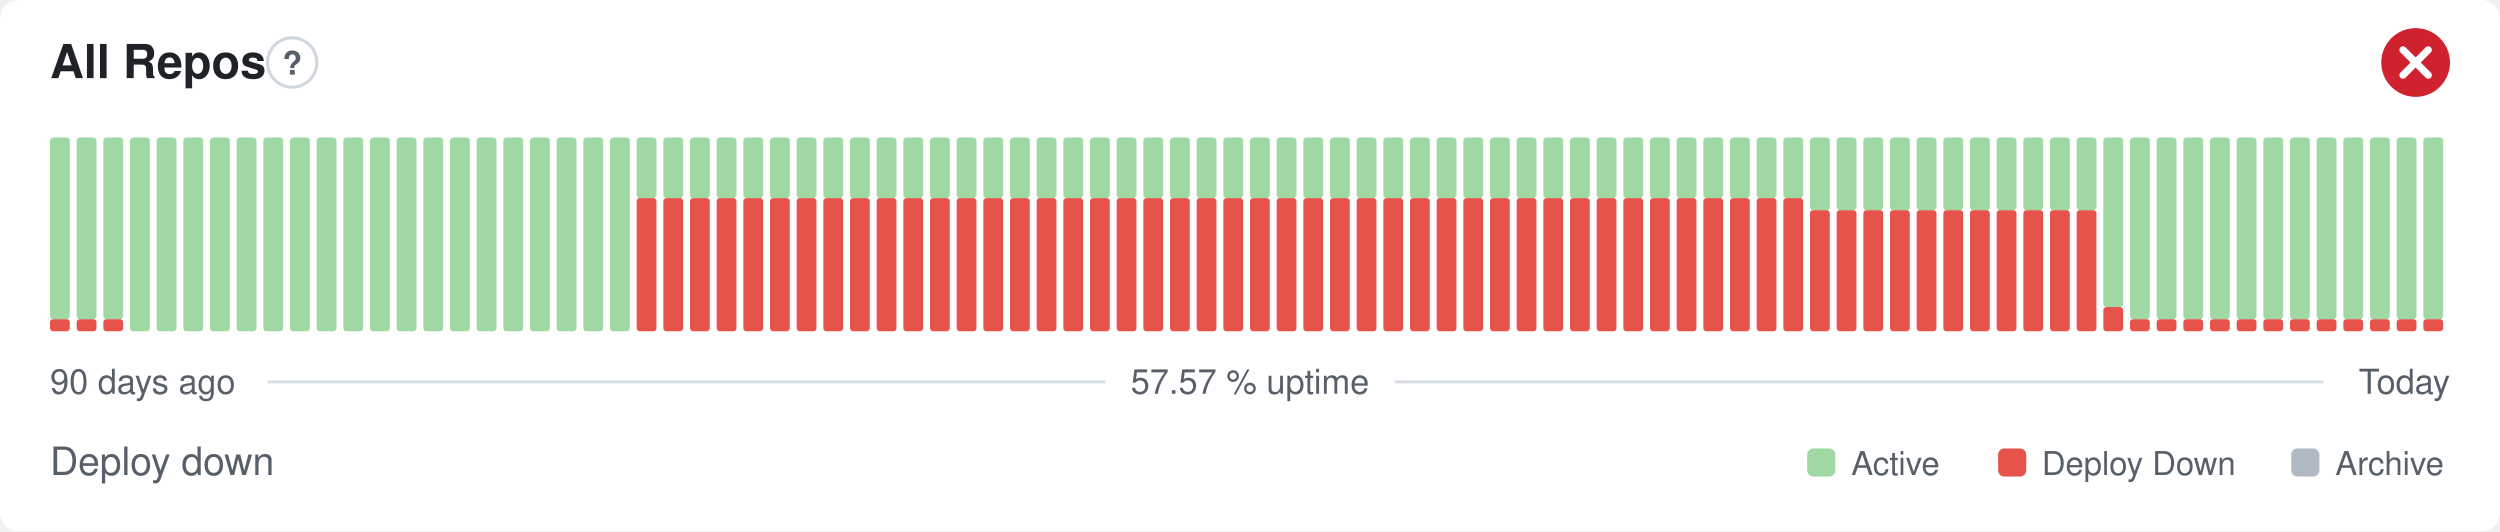
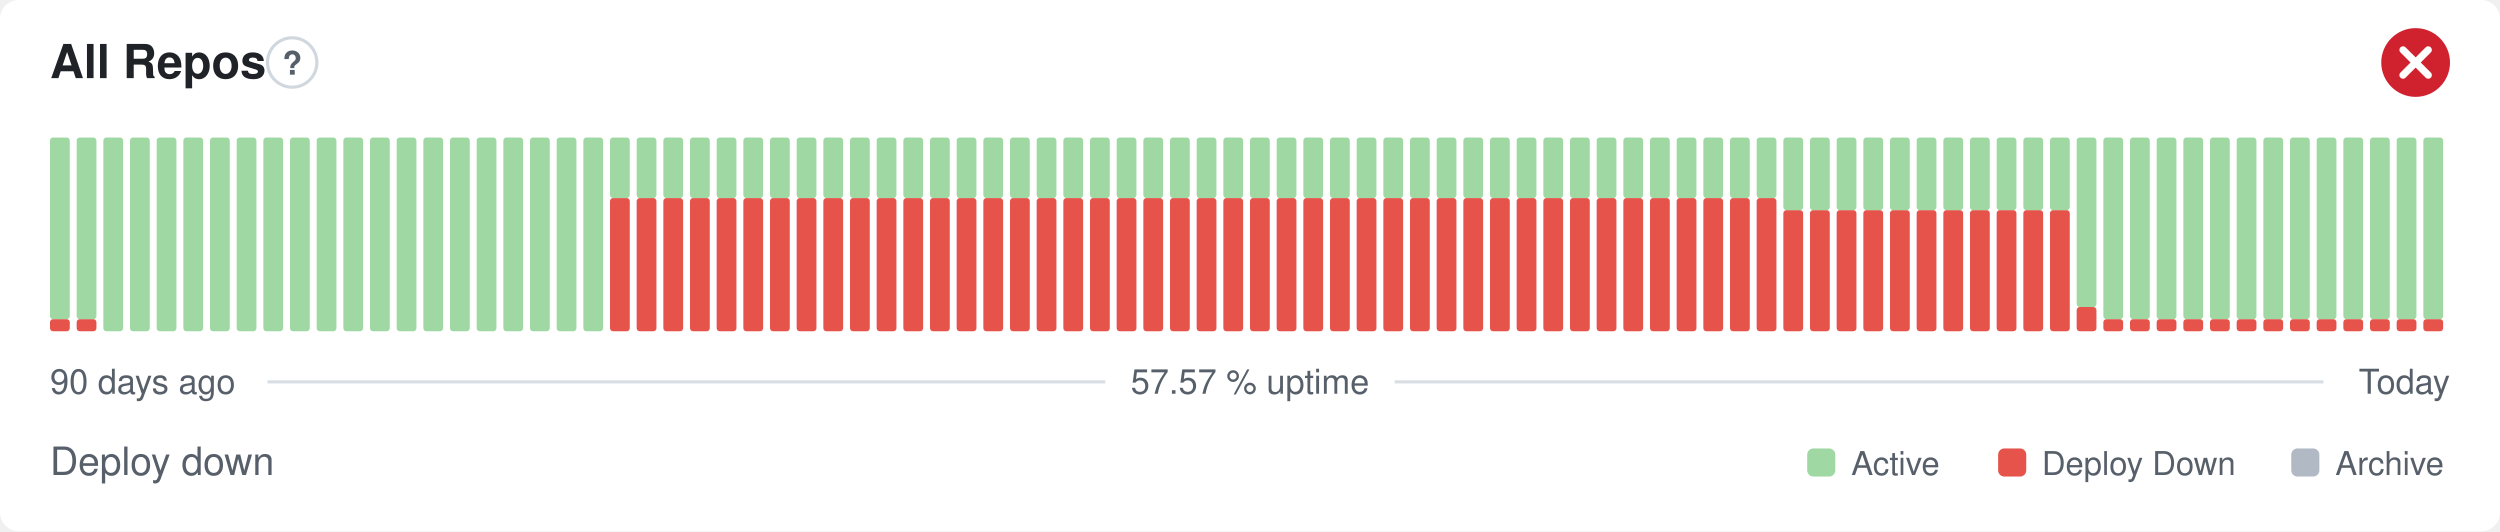
<svg xmlns="http://www.w3.org/2000/svg" width="800" height="170" viewBox="0 0 800 170" role="img" aria-label="All Repos: Deploy down, 57.57 % uptime over the last 90 days" font-family="-apple-system,BlinkMacSystemFont,'Segoe UI',Helvetica,Arial,sans-serif">
  <style>
    @media (prefers-color-scheme: dark) {
      .bg { fill: #0d1117 }
      .title { fill: #e6edf3 }
      .muted { fill: #8b949e }
      .hint { stroke: #30363d }
      .rule { stroke: #30363d }
      .nodata { fill: #21262d }
    }
  </style>
  <rect class="bg" width="800" height="170" rx="6" fill="#ffffff" />
  <text class="title" x="16" y="25" font-size="15" font-weight="600" fill="#1f2328">All Repos</text>
  <circle class="hint" cx="93.5" cy="20" r="7.9" fill="none" stroke="#d0d7de" stroke-width="1" />
  <text class="muted" x="93.5" y="23.9" text-anchor="middle" font-size="10.4" font-weight="700" fill="#57606a">?</text>
  <circle cx="773" cy="20" r="11" fill="#cf222e" />
  <path d="M768.97 15.97l8.07 8.07M777.03 15.97l-8.07 8.07" fill="none" stroke="#fff" stroke-width="2.31" stroke-linecap="round" stroke-linejoin="round" />
  <rect x="16.00" y="102.13" width="6.33" height="3.88" rx="1" fill="#e5534b" />
  <rect x="16.00" y="44.00" width="6.33" height="58.13" rx="1" fill="#9fd8a3" />
  <rect x="24.53" y="102.13" width="6.33" height="3.88" rx="1" fill="#e5534b" />
  <rect x="24.53" y="44.00" width="6.33" height="58.13" rx="1" fill="#9fd8a3" />
-   <rect x="33.07" y="102.13" width="6.33" height="3.88" rx="1" fill="#e5534b" />
-   <rect x="33.07" y="44.00" width="6.33" height="58.13" rx="1" fill="#9fd8a3" />
+   <rect x="33.07" y="44.00" width="6.33" height="62.00" rx="1" fill="#9fd8a3" />
  <rect x="41.60" y="44.00" width="6.33" height="62.00" rx="1" fill="#9fd8a3" />
  <rect x="50.13" y="44.00" width="6.33" height="62.00" rx="1" fill="#9fd8a3" />
  <rect x="58.67" y="44.00" width="6.33" height="62.00" rx="1" fill="#9fd8a3" />
  <rect x="67.20" y="44.00" width="6.33" height="62.00" rx="1" fill="#9fd8a3" />
  <rect x="75.73" y="44.00" width="6.33" height="62.00" rx="1" fill="#9fd8a3" />
  <rect x="84.27" y="44.00" width="6.33" height="62.00" rx="1" fill="#9fd8a3" />
  <rect x="92.80" y="44.00" width="6.33" height="62.00" rx="1" fill="#9fd8a3" />
  <rect x="101.33" y="44.00" width="6.33" height="62.00" rx="1" fill="#9fd8a3" />
  <rect x="109.87" y="44.00" width="6.33" height="62.00" rx="1" fill="#9fd8a3" />
  <rect x="118.40" y="44.00" width="6.33" height="62.00" rx="1" fill="#9fd8a3" />
  <rect x="126.93" y="44.00" width="6.33" height="62.00" rx="1" fill="#9fd8a3" />
  <rect x="135.47" y="44.00" width="6.33" height="62.00" rx="1" fill="#9fd8a3" />
  <rect x="144.00" y="44.00" width="6.33" height="62.00" rx="1" fill="#9fd8a3" />
  <rect x="152.53" y="44.00" width="6.33" height="62.00" rx="1" fill="#9fd8a3" />
  <rect x="161.07" y="44.00" width="6.33" height="62.00" rx="1" fill="#9fd8a3" />
  <rect x="169.60" y="44.00" width="6.33" height="62.00" rx="1" fill="#9fd8a3" />
  <rect x="178.13" y="44.00" width="6.33" height="62.00" rx="1" fill="#9fd8a3" />
  <rect x="186.67" y="44.00" width="6.33" height="62.00" rx="1" fill="#9fd8a3" />
-   <rect x="195.20" y="44.00" width="6.33" height="62.00" rx="1" fill="#9fd8a3" />
+   <rect x="195.20" y="63.38" width="6.33" height="42.63" rx="1" fill="#e5534b" />
+   <rect x="195.20" y="44.00" width="6.33" height="19.38" rx="1" fill="#9fd8a3" />
  <rect x="203.73" y="63.38" width="6.33" height="42.63" rx="1" fill="#e5534b" />
  <rect x="203.73" y="44.00" width="6.33" height="19.38" rx="1" fill="#9fd8a3" />
  <rect x="212.27" y="63.38" width="6.33" height="42.63" rx="1" fill="#e5534b" />
  <rect x="212.27" y="44.00" width="6.33" height="19.38" rx="1" fill="#9fd8a3" />
  <rect x="220.80" y="63.38" width="6.33" height="42.63" rx="1" fill="#e5534b" />
  <rect x="220.80" y="44.00" width="6.33" height="19.38" rx="1" fill="#9fd8a3" />
  <rect x="229.33" y="63.38" width="6.33" height="42.63" rx="1" fill="#e5534b" />
  <rect x="229.33" y="44.00" width="6.33" height="19.38" rx="1" fill="#9fd8a3" />
  <rect x="237.87" y="63.38" width="6.33" height="42.63" rx="1" fill="#e5534b" />
  <rect x="237.87" y="44.00" width="6.33" height="19.38" rx="1" fill="#9fd8a3" />
  <rect x="246.40" y="63.38" width="6.33" height="42.63" rx="1" fill="#e5534b" />
  <rect x="246.40" y="44.00" width="6.33" height="19.38" rx="1" fill="#9fd8a3" />
  <rect x="254.93" y="63.38" width="6.33" height="42.63" rx="1" fill="#e5534b" />
  <rect x="254.93" y="44.00" width="6.33" height="19.38" rx="1" fill="#9fd8a3" />
  <rect x="263.47" y="63.38" width="6.33" height="42.63" rx="1" fill="#e5534b" />
  <rect x="263.47" y="44.00" width="6.33" height="19.38" rx="1" fill="#9fd8a3" />
  <rect x="272.00" y="63.38" width="6.33" height="42.63" rx="1" fill="#e5534b" />
  <rect x="272.00" y="44.00" width="6.33" height="19.38" rx="1" fill="#9fd8a3" />
  <rect x="280.53" y="63.38" width="6.33" height="42.63" rx="1" fill="#e5534b" />
  <rect x="280.53" y="44.00" width="6.33" height="19.38" rx="1" fill="#9fd8a3" />
  <rect x="289.07" y="63.38" width="6.33" height="42.63" rx="1" fill="#e5534b" />
  <rect x="289.07" y="44.00" width="6.33" height="19.38" rx="1" fill="#9fd8a3" />
  <rect x="297.60" y="63.38" width="6.33" height="42.63" rx="1" fill="#e5534b" />
  <rect x="297.60" y="44.00" width="6.33" height="19.38" rx="1" fill="#9fd8a3" />
  <rect x="306.13" y="63.38" width="6.33" height="42.63" rx="1" fill="#e5534b" />
  <rect x="306.13" y="44.00" width="6.33" height="19.38" rx="1" fill="#9fd8a3" />
  <rect x="314.67" y="63.38" width="6.33" height="42.63" rx="1" fill="#e5534b" />
  <rect x="314.67" y="44.00" width="6.33" height="19.38" rx="1" fill="#9fd8a3" />
  <rect x="323.20" y="63.38" width="6.33" height="42.63" rx="1" fill="#e5534b" />
  <rect x="323.20" y="44.00" width="6.33" height="19.38" rx="1" fill="#9fd8a3" />
  <rect x="331.73" y="63.38" width="6.33" height="42.63" rx="1" fill="#e5534b" />
  <rect x="331.73" y="44.00" width="6.33" height="19.38" rx="1" fill="#9fd8a3" />
  <rect x="340.27" y="63.38" width="6.33" height="42.63" rx="1" fill="#e5534b" />
  <rect x="340.27" y="44.00" width="6.33" height="19.38" rx="1" fill="#9fd8a3" />
  <rect x="348.80" y="63.38" width="6.33" height="42.63" rx="1" fill="#e5534b" />
  <rect x="348.80" y="44.00" width="6.33" height="19.38" rx="1" fill="#9fd8a3" />
  <rect x="357.33" y="63.38" width="6.33" height="42.63" rx="1" fill="#e5534b" />
  <rect x="357.33" y="44.00" width="6.33" height="19.38" rx="1" fill="#9fd8a3" />
  <rect x="365.87" y="63.38" width="6.33" height="42.63" rx="1" fill="#e5534b" />
  <rect x="365.87" y="44.00" width="6.33" height="19.38" rx="1" fill="#9fd8a3" />
  <rect x="374.40" y="63.38" width="6.33" height="42.63" rx="1" fill="#e5534b" />
  <rect x="374.40" y="44.00" width="6.33" height="19.38" rx="1" fill="#9fd8a3" />
  <rect x="382.93" y="63.38" width="6.33" height="42.63" rx="1" fill="#e5534b" />
  <rect x="382.93" y="44.00" width="6.33" height="19.38" rx="1" fill="#9fd8a3" />
  <rect x="391.47" y="63.38" width="6.33" height="42.63" rx="1" fill="#e5534b" />
  <rect x="391.47" y="44.00" width="6.33" height="19.38" rx="1" fill="#9fd8a3" />
  <rect x="400.00" y="63.38" width="6.33" height="42.63" rx="1" fill="#e5534b" />
  <rect x="400.00" y="44.00" width="6.33" height="19.38" rx="1" fill="#9fd8a3" />
  <rect x="408.53" y="63.38" width="6.33" height="42.63" rx="1" fill="#e5534b" />
  <rect x="408.53" y="44.00" width="6.33" height="19.38" rx="1" fill="#9fd8a3" />
  <rect x="417.07" y="63.38" width="6.33" height="42.63" rx="1" fill="#e5534b" />
  <rect x="417.07" y="44.00" width="6.33" height="19.38" rx="1" fill="#9fd8a3" />
  <rect x="425.60" y="63.38" width="6.33" height="42.63" rx="1" fill="#e5534b" />
  <rect x="425.60" y="44.00" width="6.33" height="19.38" rx="1" fill="#9fd8a3" />
  <rect x="434.13" y="63.38" width="6.33" height="42.63" rx="1" fill="#e5534b" />
  <rect x="434.13" y="44.00" width="6.33" height="19.38" rx="1" fill="#9fd8a3" />
  <rect x="442.67" y="63.38" width="6.33" height="42.63" rx="1" fill="#e5534b" />
  <rect x="442.67" y="44.00" width="6.33" height="19.38" rx="1" fill="#9fd8a3" />
  <rect x="451.20" y="63.38" width="6.33" height="42.63" rx="1" fill="#e5534b" />
  <rect x="451.20" y="44.00" width="6.33" height="19.38" rx="1" fill="#9fd8a3" />
  <rect x="459.73" y="63.38" width="6.33" height="42.63" rx="1" fill="#e5534b" />
  <rect x="459.73" y="44.00" width="6.33" height="19.38" rx="1" fill="#9fd8a3" />
  <rect x="468.27" y="63.38" width="6.33" height="42.63" rx="1" fill="#e5534b" />
  <rect x="468.27" y="44.00" width="6.33" height="19.38" rx="1" fill="#9fd8a3" />
  <rect x="476.80" y="63.38" width="6.33" height="42.63" rx="1" fill="#e5534b" />
  <rect x="476.80" y="44.00" width="6.33" height="19.38" rx="1" fill="#9fd8a3" />
  <rect x="485.33" y="63.38" width="6.33" height="42.63" rx="1" fill="#e5534b" />
  <rect x="485.33" y="44.00" width="6.33" height="19.38" rx="1" fill="#9fd8a3" />
  <rect x="493.87" y="63.38" width="6.33" height="42.63" rx="1" fill="#e5534b" />
  <rect x="493.87" y="44.00" width="6.33" height="19.38" rx="1" fill="#9fd8a3" />
  <rect x="502.40" y="63.38" width="6.33" height="42.63" rx="1" fill="#e5534b" />
  <rect x="502.40" y="44.00" width="6.33" height="19.38" rx="1" fill="#9fd8a3" />
  <rect x="510.93" y="63.38" width="6.33" height="42.63" rx="1" fill="#e5534b" />
  <rect x="510.93" y="44.00" width="6.33" height="19.38" rx="1" fill="#9fd8a3" />
  <rect x="519.47" y="63.38" width="6.33" height="42.63" rx="1" fill="#e5534b" />
  <rect x="519.47" y="44.00" width="6.33" height="19.38" rx="1" fill="#9fd8a3" />
  <rect x="528.00" y="63.38" width="6.33" height="42.63" rx="1" fill="#e5534b" />
  <rect x="528.00" y="44.00" width="6.33" height="19.38" rx="1" fill="#9fd8a3" />
  <rect x="536.53" y="63.38" width="6.33" height="42.63" rx="1" fill="#e5534b" />
  <rect x="536.53" y="44.00" width="6.33" height="19.38" rx="1" fill="#9fd8a3" />
  <rect x="545.07" y="63.38" width="6.33" height="42.63" rx="1" fill="#e5534b" />
  <rect x="545.07" y="44.00" width="6.33" height="19.38" rx="1" fill="#9fd8a3" />
  <rect x="553.60" y="63.38" width="6.33" height="42.63" rx="1" fill="#e5534b" />
  <rect x="553.60" y="44.00" width="6.33" height="19.38" rx="1" fill="#9fd8a3" />
  <rect x="562.13" y="63.38" width="6.33" height="42.63" rx="1" fill="#e5534b" />
  <rect x="562.13" y="44.00" width="6.33" height="19.38" rx="1" fill="#9fd8a3" />
-   <rect x="570.67" y="63.38" width="6.33" height="42.63" rx="1" fill="#e5534b" />
-   <rect x="570.67" y="44.00" width="6.33" height="19.38" rx="1" fill="#9fd8a3" />
+   <rect x="570.67" y="67.25" width="6.33" height="38.75" rx="1" fill="#e5534b" />
+   <rect x="570.67" y="44.00" width="6.33" height="23.25" rx="1" fill="#9fd8a3" />
  <rect x="579.20" y="67.25" width="6.33" height="38.75" rx="1" fill="#e5534b" />
  <rect x="579.20" y="44.00" width="6.33" height="23.25" rx="1" fill="#9fd8a3" />
  <rect x="587.73" y="67.25" width="6.33" height="38.75" rx="1" fill="#e5534b" />
  <rect x="587.73" y="44.00" width="6.33" height="23.25" rx="1" fill="#9fd8a3" />
  <rect x="596.27" y="67.25" width="6.33" height="38.75" rx="1" fill="#e5534b" />
  <rect x="596.27" y="44.00" width="6.33" height="23.25" rx="1" fill="#9fd8a3" />
  <rect x="604.80" y="67.25" width="6.33" height="38.75" rx="1" fill="#e5534b" />
  <rect x="604.80" y="44.00" width="6.33" height="23.25" rx="1" fill="#9fd8a3" />
  <rect x="613.33" y="67.25" width="6.33" height="38.75" rx="1" fill="#e5534b" />
  <rect x="613.33" y="44.00" width="6.33" height="23.25" rx="1" fill="#9fd8a3" />
  <rect x="621.87" y="67.25" width="6.33" height="38.75" rx="1" fill="#e5534b" />
  <rect x="621.87" y="44.00" width="6.33" height="23.25" rx="1" fill="#9fd8a3" />
  <rect x="630.40" y="67.25" width="6.33" height="38.75" rx="1" fill="#e5534b" />
  <rect x="630.40" y="44.00" width="6.33" height="23.25" rx="1" fill="#9fd8a3" />
  <rect x="638.93" y="67.25" width="6.33" height="38.75" rx="1" fill="#e5534b" />
  <rect x="638.93" y="44.00" width="6.33" height="23.25" rx="1" fill="#9fd8a3" />
  <rect x="647.47" y="67.25" width="6.33" height="38.75" rx="1" fill="#e5534b" />
  <rect x="647.47" y="44.00" width="6.33" height="23.25" rx="1" fill="#9fd8a3" />
  <rect x="656.00" y="67.25" width="6.33" height="38.75" rx="1" fill="#e5534b" />
  <rect x="656.00" y="44.00" width="6.33" height="23.25" rx="1" fill="#9fd8a3" />
-   <rect x="664.53" y="67.25" width="6.33" height="38.75" rx="1" fill="#e5534b" />
-   <rect x="664.53" y="44.00" width="6.33" height="23.25" rx="1" fill="#9fd8a3" />
-   <rect x="673.07" y="98.25" width="6.33" height="7.75" rx="1" fill="#e5534b" />
-   <rect x="673.07" y="44.00" width="6.33" height="54.25" rx="1" fill="#9fd8a3" />
+   <rect x="664.53" y="98.25" width="6.33" height="7.75" rx="1" fill="#e5534b" />
+   <rect x="664.53" y="44.00" width="6.33" height="54.25" rx="1" fill="#9fd8a3" />
+   <rect x="673.07" y="102.13" width="6.33" height="3.88" rx="1" fill="#e5534b" />
+   <rect x="673.07" y="44.00" width="6.33" height="58.13" rx="1" fill="#9fd8a3" />
  <rect x="681.60" y="102.13" width="6.33" height="3.88" rx="1" fill="#e5534b" />
  <rect x="681.60" y="44.00" width="6.33" height="58.13" rx="1" fill="#9fd8a3" />
  <rect x="690.13" y="102.13" width="6.33" height="3.88" rx="1" fill="#e5534b" />
  <rect x="690.13" y="44.00" width="6.33" height="58.13" rx="1" fill="#9fd8a3" />
  <rect x="698.67" y="102.13" width="6.33" height="3.88" rx="1" fill="#e5534b" />
  <rect x="698.67" y="44.00" width="6.33" height="58.13" rx="1" fill="#9fd8a3" />
  <rect x="707.20" y="102.13" width="6.33" height="3.88" rx="1" fill="#e5534b" />
  <rect x="707.20" y="44.00" width="6.33" height="58.13" rx="1" fill="#9fd8a3" />
  <rect x="715.73" y="102.13" width="6.33" height="3.88" rx="1" fill="#e5534b" />
  <rect x="715.73" y="44.00" width="6.33" height="58.13" rx="1" fill="#9fd8a3" />
  <rect x="724.27" y="102.13" width="6.33" height="3.88" rx="1" fill="#e5534b" />
  <rect x="724.27" y="44.00" width="6.33" height="58.13" rx="1" fill="#9fd8a3" />
  <rect x="732.80" y="102.13" width="6.33" height="3.88" rx="1" fill="#e5534b" />
  <rect x="732.80" y="44.00" width="6.33" height="58.13" rx="1" fill="#9fd8a3" />
  <rect x="741.33" y="102.13" width="6.33" height="3.88" rx="1" fill="#e5534b" />
  <rect x="741.33" y="44.00" width="6.33" height="58.13" rx="1" fill="#9fd8a3" />
  <rect x="749.87" y="102.13" width="6.33" height="3.88" rx="1" fill="#e5534b" />
  <rect x="749.87" y="44.00" width="6.33" height="58.13" rx="1" fill="#9fd8a3" />
  <rect x="758.40" y="102.13" width="6.33" height="3.88" rx="1" fill="#e5534b" />
  <rect x="758.40" y="44.00" width="6.33" height="58.13" rx="1" fill="#9fd8a3" />
  <rect x="766.93" y="102.13" width="6.33" height="3.88" rx="1" fill="#e5534b" />
  <rect x="766.93" y="44.00" width="6.33" height="58.13" rx="1" fill="#9fd8a3" />
  <rect x="775.47" y="102.13" width="6.33" height="3.88" rx="1" fill="#e5534b" />
  <rect x="775.47" y="44.00" width="6.33" height="58.13" rx="1" fill="#9fd8a3" />
  <text class="muted" x="16" y="126" font-size="11" fill="#57606a">90 days ago</text>
  <text class="muted" x="400" y="126" text-anchor="middle" font-size="11" fill="#57606a">57.57 % uptime</text>
  <text class="muted" x="784" y="126" text-anchor="end" font-size="11" fill="#57606a">Today</text>
  <line class="rule" x1="85.6" y1="122.2" x2="353.7" y2="122.2" stroke="#d8dee4" stroke-width="1" />
  <line class="rule" x1="446.3" y1="122.2" x2="743.5" y2="122.2" stroke="#d8dee4" stroke-width="1" />
  <text class="muted" x="16" y="152" font-size="12.5" fill="#57606a">Deploy down</text>
  <rect x="578.3" y="143.5" width="9.0" height="9.0" rx="2" fill="#9fd8a3" />
  <text class="muted" x="592.4" y="152" font-size="10.5" fill="#57606a">Active</text>
  <rect x="639.4" y="143.5" width="9.0" height="9.0" rx="2" fill="#e5534b" />
  <text class="muted" x="653.4" y="152" font-size="10.5" fill="#57606a">Deploy Down</text>
  <rect x="733.2" y="143.5" width="9.0" height="9.0" rx="2" fill="#b1bac4" />
  <text class="muted" x="747.3" y="152" font-size="10.5" fill="#57606a">Archive</text>
</svg>
